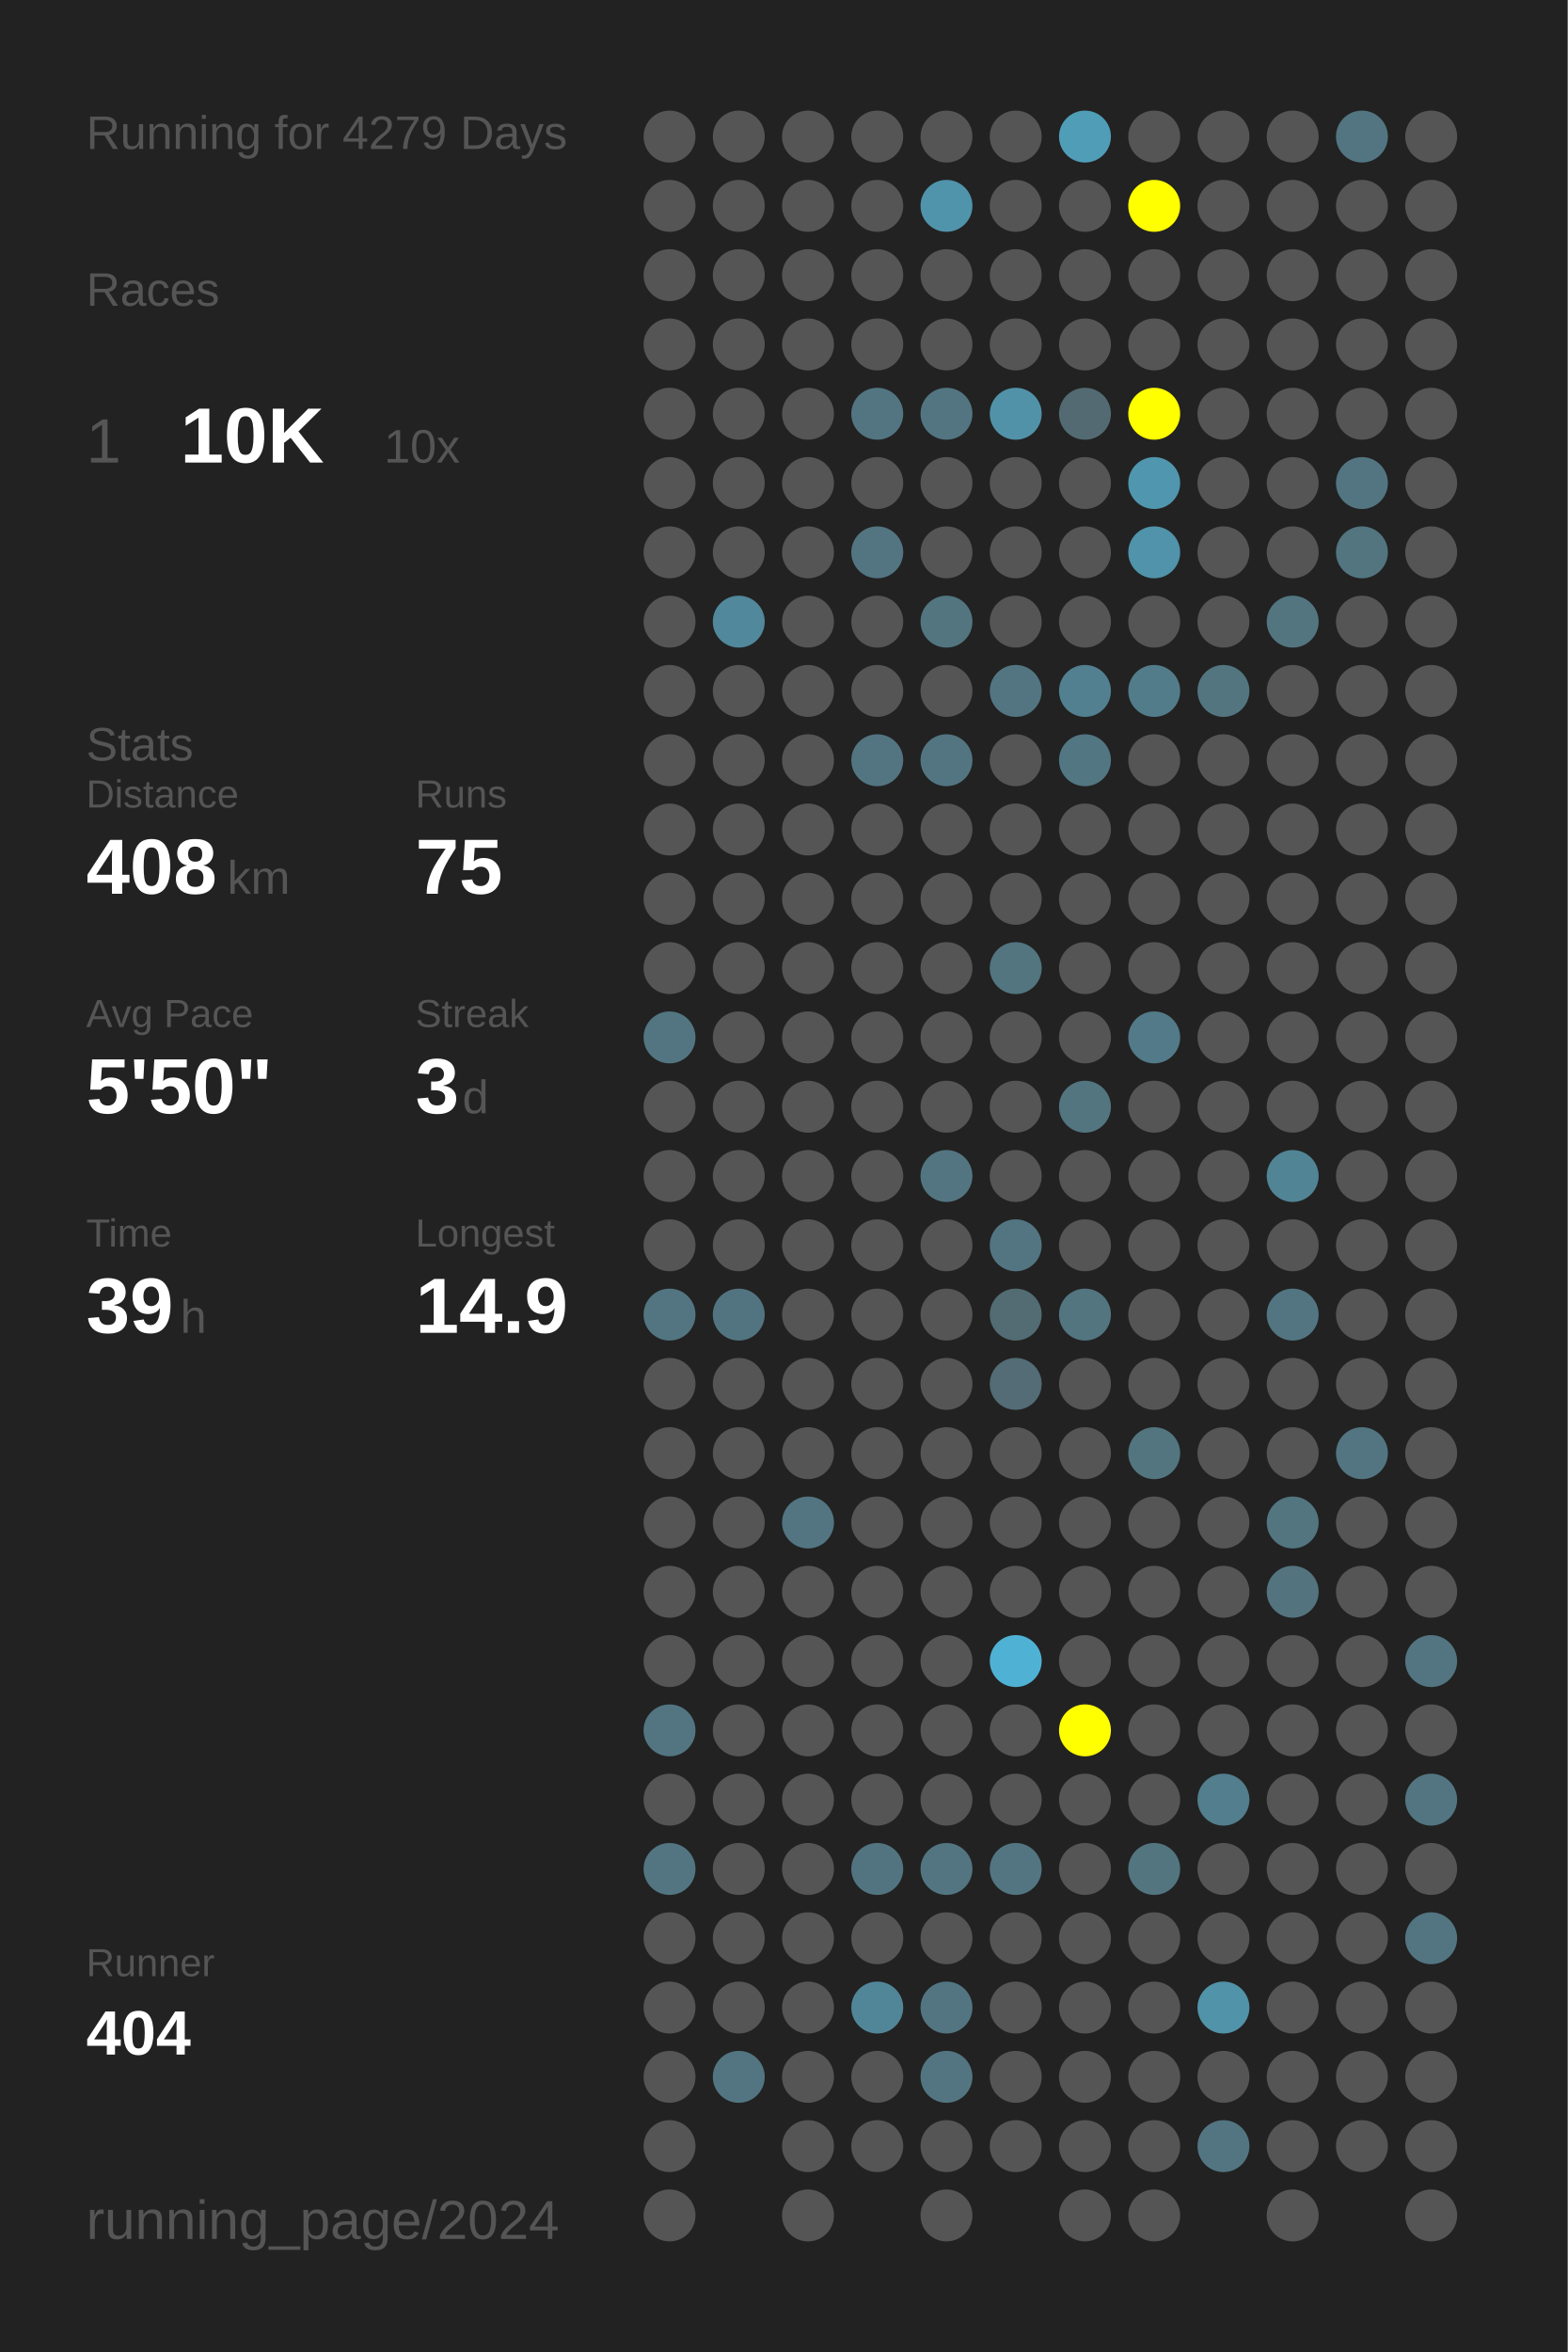
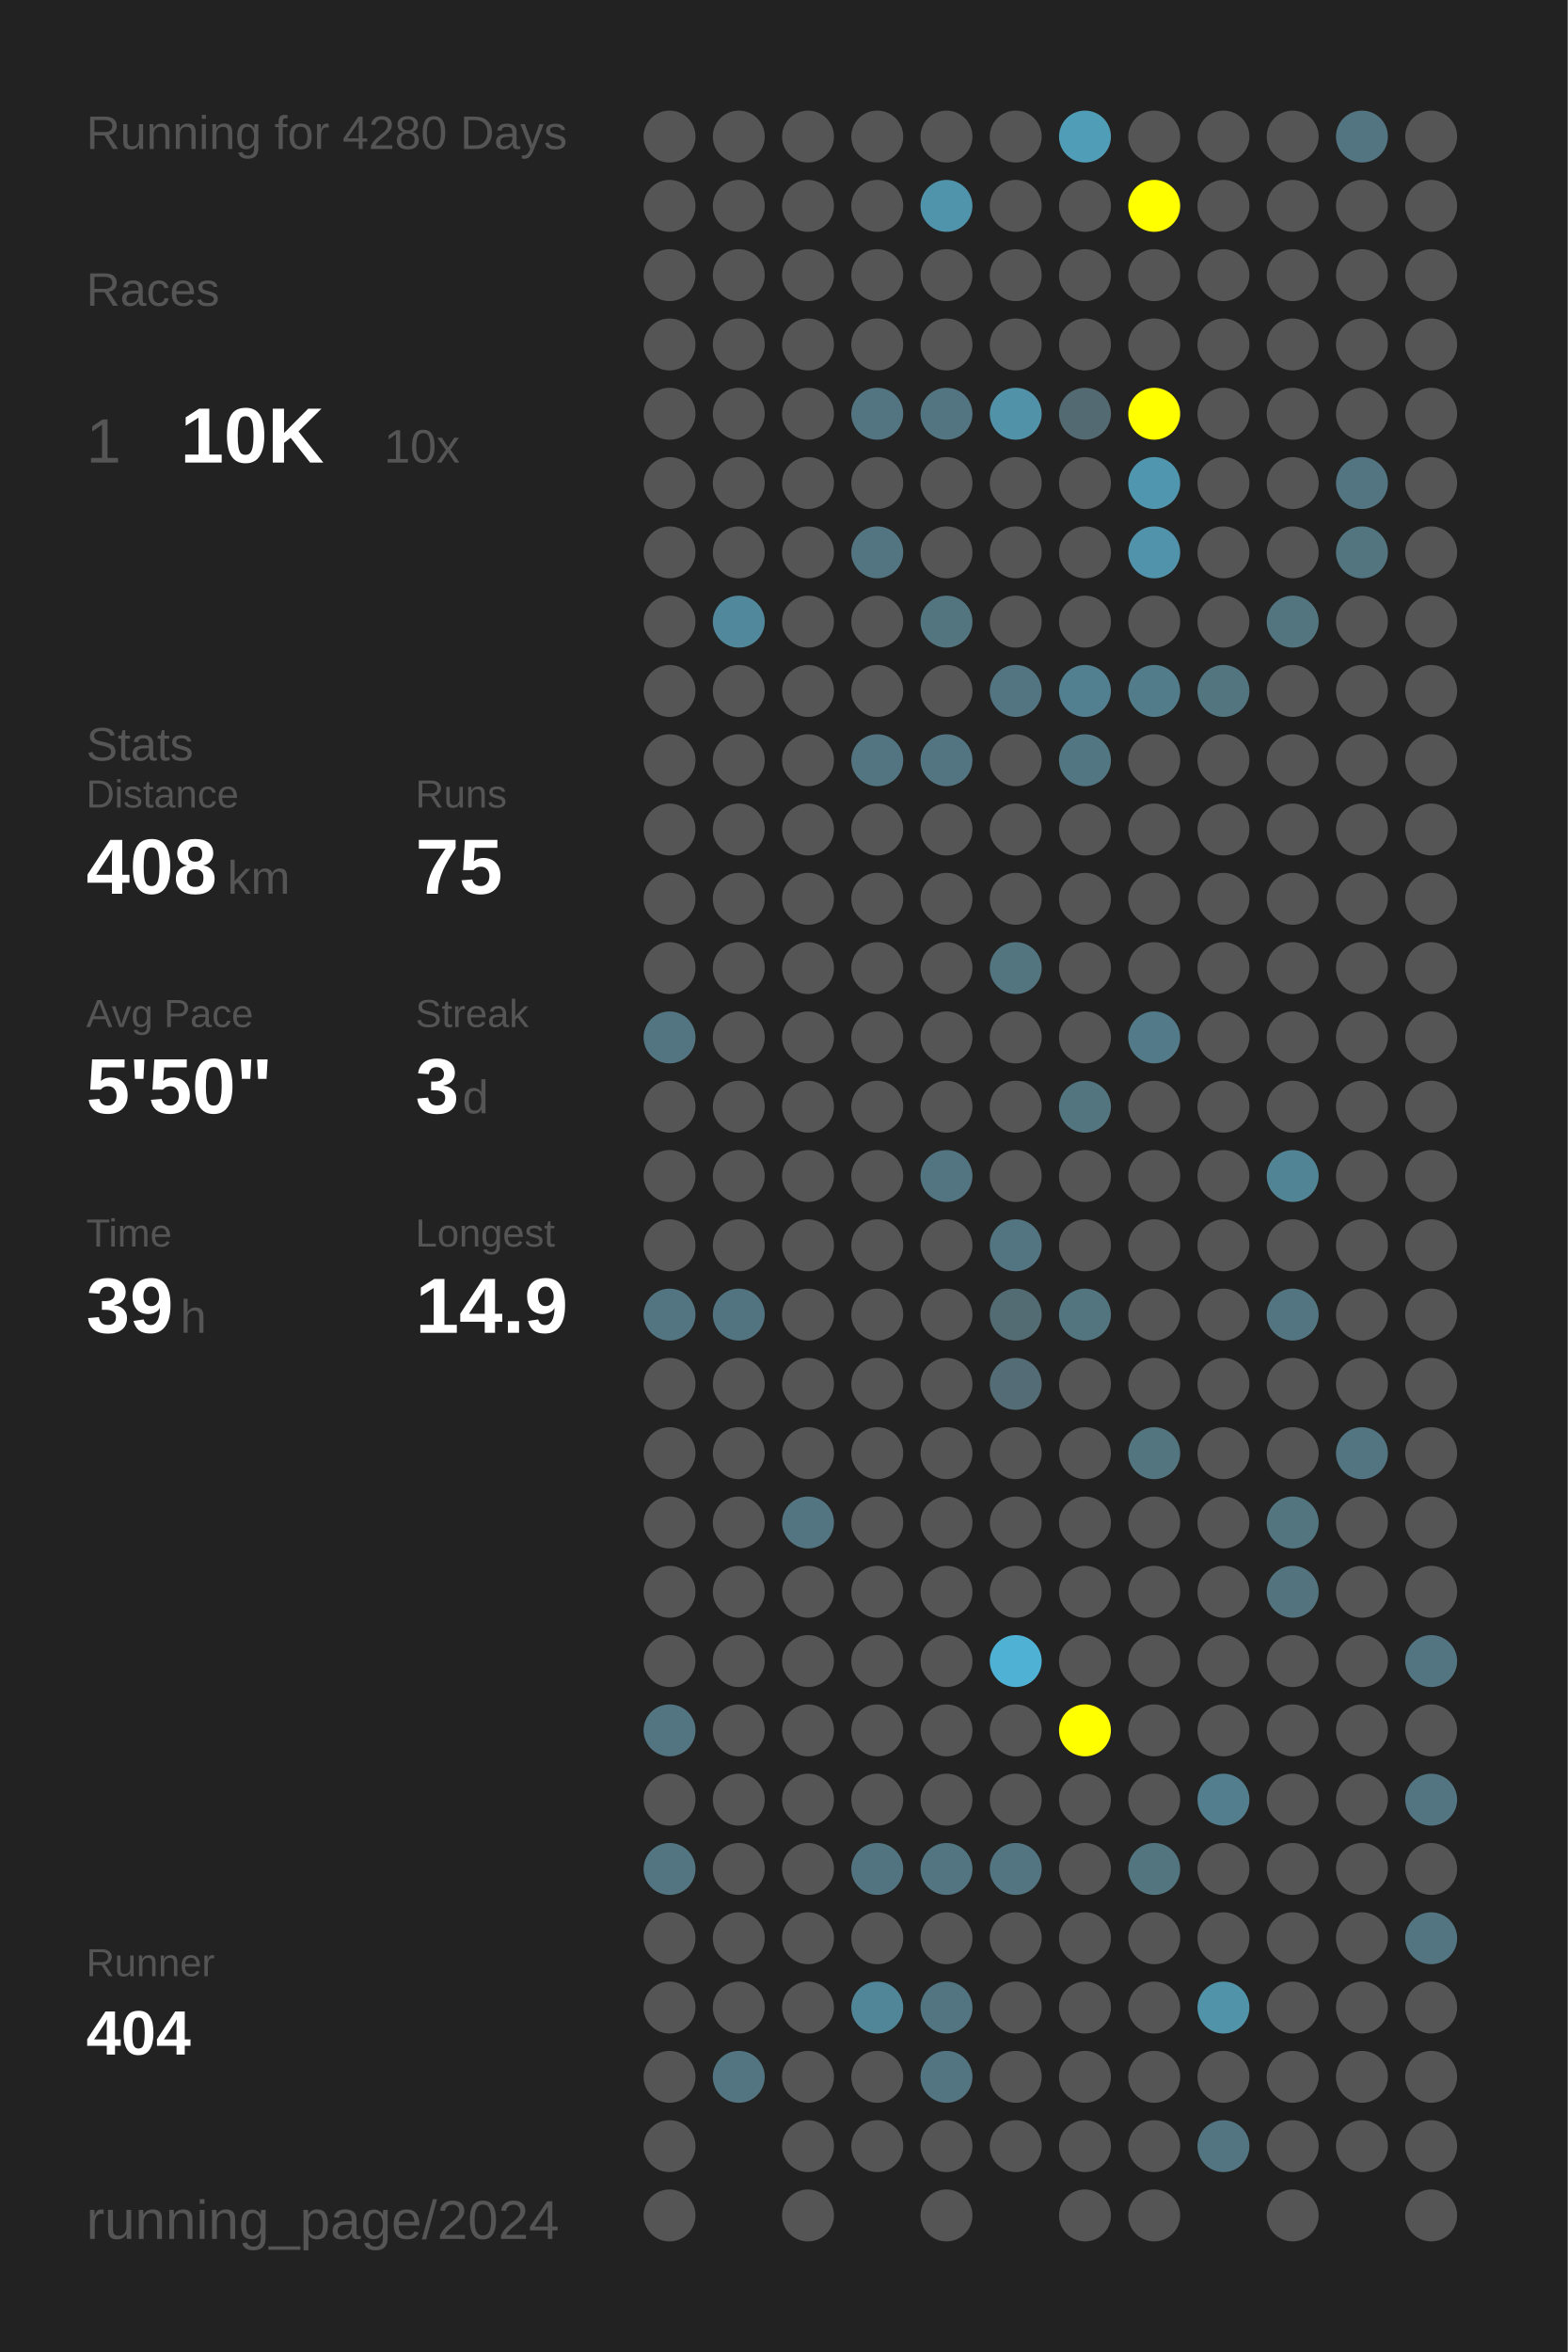
<svg xmlns="http://www.w3.org/2000/svg" baseProfile="full" height="300mm" version="1.1" viewBox="0,0,200,300" width="200mm">
  <defs />
  <rect fill="#222222" height="300" width="200" x="0" y="0" />
-   <text fill="#555555" style="font-size:6px; font-family:Arial;" x="11" y="19">Running for 4279 Days</text>
+   <text fill="#555555" style="font-size:6px; font-family:Arial;" x="11" y="19">Running for 4280 Days</text>
  <text fill="#555555" style="font-size:6px; font-family:Arial;" x="11" y="39">Races</text>
  <text fill="#555555" style="font-size:8px; font-family:Arial;" x="11" y="59">1</text>
  <text fill="#FFFFFF" style="font-size:10px; font-family:Arial; font-weight:bold;" x="23" y="59">10K</text>
  <text fill="#555555" style="font-size:6px; font-family:Arial;" x="49" y="59">10x</text>
  <text fill="#555555" style="font-size:6px; font-family:Arial;" x="11" y="97">Stats</text>
  <text fill="#555555" style="font-size:5px; font-family:Arial;" x="11" y="103">Distance</text>
  <text fill="#FFFFFF" style="font-size:10px; font-family:Arial; font-weight:bold;" x="11" y="114">408</text>
  <text fill="#555555" style="font-size:6px; font-family:Arial;" x="29" y="114">km</text>
  <text fill="#555555" style="font-size:5px; font-family:Arial;" x="53" y="103">Runs</text>
  <text fill="#FFFFFF" style="font-size:10px; font-family:Arial; font-weight:bold;" x="53" y="114">75</text>
  <text fill="#555555" style="font-size:5px; font-family:Arial;" x="11" y="131">Avg Pace</text>
  <text fill="#FFFFFF" style="font-size:10px; font-family:Arial; font-weight:bold;" x="11" y="142">5'50"</text>
  <text fill="#555555" style="font-size:5px; font-family:Arial;" x="53" y="131">Streak</text>
  <text fill="#FFFFFF" style="font-size:10px; font-family:Arial; font-weight:bold;" x="53" y="142">3</text>
  <text fill="#555555" style="font-size:6px; font-family:Arial;" x="59" y="142">d</text>
  <text fill="#555555" style="font-size:5px; font-family:Arial;" x="11" y="159">Time</text>
  <text fill="#FFFFFF" style="font-size:10px; font-family:Arial; font-weight:bold;" x="11" y="170">39</text>
  <text fill="#555555" style="font-size:6px; font-family:Arial;" x="23" y="170">h</text>
  <text fill="#555555" style="font-size:5px; font-family:Arial;" x="53" y="159">Longest</text>
  <text fill="#FFFFFF" style="font-size:10px; font-family:Arial; font-weight:bold;" x="53" y="170">14.9</text>
  <text fill="#555555" style="font-size:5px; font-family:Arial;" x="11" y="252.065">Runner</text>
  <text fill="#FFFFFF" style="font-size:8px; font-family:Arial; font-weight:bold;" x="11" y="262.065">404</text>
  <text fill="#555555" style="font-size:7px; font-family:Arial;" x="11" y="285.581">running_page/2024</text>
  <circle cx="85.417" cy="17.419" fill="#555555" r="3.312" />
  <circle cx="85.417" cy="26.258" fill="#555555" r="3.312" />
  <circle cx="85.417" cy="35.097" fill="#555555" r="3.312" />
  <circle cx="85.417" cy="43.935" fill="#555555" r="3.312" />
  <circle cx="85.417" cy="52.774" fill="#555555" r="3.312" />
  <circle cx="85.417" cy="61.613" fill="#555555" r="3.312" />
  <circle cx="85.417" cy="70.452" fill="#555555" r="3.312" />
  <circle cx="85.417" cy="79.29" fill="#555555" r="3.312" />
  <circle cx="85.417" cy="88.129" fill="#555555" r="3.312" />
  <circle cx="85.417" cy="96.968" fill="#555555" r="3.312" />
  <circle cx="85.417" cy="105.806" fill="#555555" r="3.312" />
  <circle cx="85.417" cy="114.645" fill="#555555" r="3.312" />
  <circle cx="85.417" cy="123.484" fill="#555555" r="3.312" />
  <circle cx="85.417" cy="132.323" fill="#527581" r="3.312" />
  <circle cx="85.417" cy="141.161" fill="#555555" r="3.312" />
  <circle cx="85.417" cy="150" fill="#555555" r="3.312" />
  <circle cx="85.417" cy="158.839" fill="#555555" r="3.312" />
  <circle cx="85.417" cy="167.677" fill="#527581" r="3.312" />
  <circle cx="85.417" cy="176.516" fill="#555555" r="3.312" />
  <circle cx="85.417" cy="185.355" fill="#555555" r="3.312" />
  <circle cx="85.417" cy="194.194" fill="#555555" r="3.312" />
  <circle cx="85.417" cy="203.032" fill="#555555" r="3.312" />
  <circle cx="85.417" cy="211.871" fill="#555555" r="3.312" />
  <circle cx="85.417" cy="220.71" fill="#527581" r="3.312" />
  <circle cx="85.417" cy="229.548" fill="#555555" r="3.312" />
  <circle cx="85.417" cy="238.387" fill="#527581" r="3.312" />
  <circle cx="85.417" cy="247.226" fill="#555555" r="3.312" />
  <circle cx="85.417" cy="256.065" fill="#555555" r="3.312" />
  <circle cx="85.417" cy="264.903" fill="#555555" r="3.312" />
  <circle cx="85.417" cy="273.742" fill="#555555" r="3.312" />
  <circle cx="85.417" cy="282.581" fill="#555555" r="3.312" />
  <circle cx="94.25" cy="17.419" fill="#555555" r="3.312" />
  <circle cx="94.25" cy="26.258" fill="#555555" r="3.312" />
  <circle cx="94.25" cy="35.097" fill="#555555" r="3.312" />
  <circle cx="94.25" cy="43.935" fill="#555555" r="3.312" />
  <circle cx="94.25" cy="52.774" fill="#555555" r="3.312" />
  <circle cx="94.25" cy="61.613" fill="#555555" r="3.312" />
  <circle cx="94.25" cy="70.452" fill="#555555" r="3.312" />
  <circle cx="94.25" cy="79.29" fill="#51889b" r="3.312" />
  <circle cx="94.25" cy="88.129" fill="#555555" r="3.312" />
  <circle cx="94.25" cy="96.968" fill="#555555" r="3.312" />
  <circle cx="94.25" cy="105.806" fill="#555555" r="3.312" />
  <circle cx="94.25" cy="114.645" fill="#555555" r="3.312" />
  <circle cx="94.25" cy="123.484" fill="#555555" r="3.312" />
  <circle cx="94.25" cy="132.323" fill="#555555" r="3.312" />
  <circle cx="94.25" cy="141.161" fill="#555555" r="3.312" />
  <circle cx="94.25" cy="150" fill="#555555" r="3.312" />
  <circle cx="94.25" cy="158.839" fill="#555555" r="3.312" />
  <circle cx="94.25" cy="167.677" fill="#527480" r="3.312" />
  <circle cx="94.25" cy="176.516" fill="#555555" r="3.312" />
  <circle cx="94.25" cy="185.355" fill="#555555" r="3.312" />
  <circle cx="94.25" cy="194.194" fill="#555555" r="3.312" />
  <circle cx="94.25" cy="203.032" fill="#555555" r="3.312" />
  <circle cx="94.25" cy="211.871" fill="#555555" r="3.312" />
  <circle cx="94.25" cy="220.71" fill="#555555" r="3.312" />
  <circle cx="94.25" cy="229.548" fill="#555555" r="3.312" />
  <circle cx="94.25" cy="238.387" fill="#555555" r="3.312" />
  <circle cx="94.25" cy="247.226" fill="#555555" r="3.312" />
  <circle cx="94.25" cy="256.065" fill="#555555" r="3.312" />
  <circle cx="94.25" cy="264.903" fill="#527581" r="3.312" />
  <circle cx="103.083" cy="17.419" fill="#555555" r="3.312" />
  <circle cx="103.083" cy="26.258" fill="#555555" r="3.312" />
  <circle cx="103.083" cy="35.097" fill="#555555" r="3.312" />
  <circle cx="103.083" cy="43.935" fill="#555555" r="3.312" />
  <circle cx="103.083" cy="52.774" fill="#555555" r="3.312" />
  <circle cx="103.083" cy="61.613" fill="#555555" r="3.312" />
  <circle cx="103.083" cy="70.452" fill="#555555" r="3.312" />
  <circle cx="103.083" cy="79.29" fill="#555555" r="3.312" />
  <circle cx="103.083" cy="88.129" fill="#555555" r="3.312" />
  <circle cx="103.083" cy="96.968" fill="#555555" r="3.312" />
  <circle cx="103.083" cy="105.806" fill="#555555" r="3.312" />
  <circle cx="103.083" cy="114.645" fill="#555555" r="3.312" />
  <circle cx="103.083" cy="123.484" fill="#555555" r="3.312" />
  <circle cx="103.083" cy="132.323" fill="#555555" r="3.312" />
  <circle cx="103.083" cy="141.161" fill="#555555" r="3.312" />
  <circle cx="103.083" cy="150" fill="#555555" r="3.312" />
  <circle cx="103.083" cy="158.839" fill="#555555" r="3.312" />
  <circle cx="103.083" cy="167.677" fill="#555555" r="3.312" />
  <circle cx="103.083" cy="176.516" fill="#555555" r="3.312" />
  <circle cx="103.083" cy="185.355" fill="#555555" r="3.312" />
  <circle cx="103.083" cy="194.194" fill="#527581" r="3.312" />
  <circle cx="103.083" cy="203.032" fill="#555555" r="3.312" />
  <circle cx="103.083" cy="211.871" fill="#555555" r="3.312" />
  <circle cx="103.083" cy="220.71" fill="#555555" r="3.312" />
  <circle cx="103.083" cy="229.548" fill="#555555" r="3.312" />
  <circle cx="103.083" cy="238.387" fill="#555555" r="3.312" />
  <circle cx="103.083" cy="247.226" fill="#555555" r="3.312" />
  <circle cx="103.083" cy="256.065" fill="#555555" r="3.312" />
  <circle cx="103.083" cy="264.903" fill="#555555" r="3.312" />
  <circle cx="103.083" cy="273.742" fill="#555555" r="3.312" />
  <circle cx="103.083" cy="282.581" fill="#555555" r="3.312" />
  <circle cx="111.917" cy="17.419" fill="#555555" r="3.312" />
  <circle cx="111.917" cy="26.258" fill="#555555" r="3.312" />
  <circle cx="111.917" cy="35.097" fill="#555555" r="3.312" />
  <circle cx="111.917" cy="43.935" fill="#555555" r="3.312" />
  <circle cx="111.917" cy="52.774" fill="#527581" r="3.312" />
  <circle cx="111.917" cy="61.613" fill="#555555" r="3.312" />
  <circle cx="111.917" cy="70.452" fill="#527581" r="3.312" />
  <circle cx="111.917" cy="79.29" fill="#555555" r="3.312" />
  <circle cx="111.917" cy="88.129" fill="#555555" r="3.312" />
  <circle cx="111.917" cy="96.968" fill="#527581" r="3.312" />
  <circle cx="111.917" cy="105.806" fill="#555555" r="3.312" />
  <circle cx="111.917" cy="114.645" fill="#555555" r="3.312" />
  <circle cx="111.917" cy="123.484" fill="#555555" r="3.312" />
  <circle cx="111.917" cy="132.323" fill="#555555" r="3.312" />
  <circle cx="111.917" cy="141.161" fill="#555555" r="3.312" />
  <circle cx="111.917" cy="150" fill="#555555" r="3.312" />
  <circle cx="111.917" cy="158.839" fill="#555555" r="3.312" />
  <circle cx="111.917" cy="167.677" fill="#555555" r="3.312" />
  <circle cx="111.917" cy="176.516" fill="#555555" r="3.312" />
  <circle cx="111.917" cy="185.355" fill="#555555" r="3.312" />
  <circle cx="111.917" cy="194.194" fill="#555555" r="3.312" />
  <circle cx="111.917" cy="203.032" fill="#555555" r="3.312" />
  <circle cx="111.917" cy="211.871" fill="#555555" r="3.312" />
  <circle cx="111.917" cy="220.71" fill="#555555" r="3.312" />
  <circle cx="111.917" cy="229.548" fill="#555555" r="3.312" />
  <circle cx="111.917" cy="238.387" fill="#527480" r="3.312" />
  <circle cx="111.917" cy="247.226" fill="#555555" r="3.312" />
  <circle cx="111.917" cy="256.065" fill="#518698" r="3.312" />
  <circle cx="111.917" cy="264.903" fill="#555555" r="3.312" />
  <circle cx="111.917" cy="273.742" fill="#555555" r="3.312" />
  <circle cx="120.75" cy="17.419" fill="#555555" r="3.312" />
  <circle cx="120.75" cy="26.258" fill="#5094ab" r="3.312" />
  <circle cx="120.75" cy="35.097" fill="#555555" r="3.312" />
  <circle cx="120.75" cy="43.935" fill="#555555" r="3.312" />
  <circle cx="120.75" cy="52.774" fill="#527581" r="3.312" />
  <circle cx="120.75" cy="61.613" fill="#555555" r="3.312" />
  <circle cx="120.75" cy="70.452" fill="#555555" r="3.312" />
  <circle cx="120.75" cy="79.29" fill="#527580" r="3.312" />
  <circle cx="120.75" cy="88.129" fill="#555555" r="3.312" />
  <circle cx="120.75" cy="96.968" fill="#527581" r="3.312" />
  <circle cx="120.75" cy="105.806" fill="#555555" r="3.312" />
  <circle cx="120.75" cy="114.645" fill="#555555" r="3.312" />
  <circle cx="120.75" cy="123.484" fill="#555555" r="3.312" />
  <circle cx="120.75" cy="132.323" fill="#555555" r="3.312" />
  <circle cx="120.75" cy="141.161" fill="#555555" r="3.312" />
  <circle cx="120.75" cy="150" fill="#527581" r="3.312" />
  <circle cx="120.75" cy="158.839" fill="#555555" r="3.312" />
  <circle cx="120.75" cy="167.677" fill="#555555" r="3.312" />
  <circle cx="120.75" cy="176.516" fill="#555555" r="3.312" />
  <circle cx="120.75" cy="185.355" fill="#555555" r="3.312" />
  <circle cx="120.75" cy="194.194" fill="#555555" r="3.312" />
  <circle cx="120.75" cy="203.032" fill="#555555" r="3.312" />
  <circle cx="120.75" cy="211.871" fill="#555555" r="3.312" />
  <circle cx="120.75" cy="220.71" fill="#555555" r="3.312" />
  <circle cx="120.75" cy="229.548" fill="#555555" r="3.312" />
  <circle cx="120.75" cy="238.387" fill="#527581" r="3.312" />
  <circle cx="120.75" cy="247.226" fill="#555555" r="3.312" />
  <circle cx="120.75" cy="256.065" fill="#527581" r="3.312" />
  <circle cx="120.75" cy="264.903" fill="#527581" r="3.312" />
  <circle cx="120.75" cy="273.742" fill="#555555" r="3.312" />
  <circle cx="120.75" cy="282.581" fill="#555555" r="3.312" />
  <circle cx="129.583" cy="17.419" fill="#555555" r="3.312" />
  <circle cx="129.583" cy="26.258" fill="#555555" r="3.312" />
  <circle cx="129.583" cy="35.097" fill="#555555" r="3.312" />
  <circle cx="129.583" cy="43.935" fill="#555555" r="3.312" />
  <circle cx="129.583" cy="52.774" fill="#5192a9" r="3.312" />
  <circle cx="129.583" cy="61.613" fill="#555555" r="3.312" />
  <circle cx="129.583" cy="70.452" fill="#555555" r="3.312" />
  <circle cx="129.583" cy="79.29" fill="#555555" r="3.312" />
  <circle cx="129.583" cy="88.129" fill="#527581" r="3.312" />
  <circle cx="129.583" cy="96.968" fill="#555555" r="3.312" />
  <circle cx="129.583" cy="105.806" fill="#555555" r="3.312" />
  <circle cx="129.583" cy="114.645" fill="#555555" r="3.312" />
  <circle cx="129.583" cy="123.484" fill="#527580" r="3.312" />
  <circle cx="129.583" cy="132.323" fill="#555555" r="3.312" />
  <circle cx="129.583" cy="141.161" fill="#555555" r="3.312" />
  <circle cx="129.583" cy="150" fill="#555555" r="3.312" />
  <circle cx="129.583" cy="158.839" fill="#527581" r="3.312" />
  <circle cx="129.583" cy="167.677" fill="#536b73" r="3.312" />
  <circle cx="129.583" cy="176.516" fill="#536c75" r="3.312" />
  <circle cx="129.583" cy="185.355" fill="#555555" r="3.312" />
  <circle cx="129.583" cy="194.194" fill="#555555" r="3.312" />
  <circle cx="129.583" cy="203.032" fill="#555555" r="3.312" />
  <circle cx="129.583" cy="211.871" fill="#4fb2d4" r="3.312" />
  <circle cx="129.583" cy="220.71" fill="#555555" r="3.312" />
  <circle cx="129.583" cy="229.548" fill="#555555" r="3.312" />
  <circle cx="129.583" cy="238.387" fill="#527581" r="3.312" />
  <circle cx="129.583" cy="247.226" fill="#555555" r="3.312" />
  <circle cx="129.583" cy="256.065" fill="#555555" r="3.312" />
  <circle cx="129.583" cy="264.903" fill="#555555" r="3.312" />
  <circle cx="129.583" cy="273.742" fill="#555555" r="3.312" />
  <circle cx="138.417" cy="17.419" fill="#509db7" r="3.312" />
  <circle cx="138.417" cy="26.258" fill="#555555" r="3.312" />
  <circle cx="138.417" cy="35.097" fill="#555555" r="3.312" />
  <circle cx="138.417" cy="43.935" fill="#555555" r="3.312" />
  <circle cx="138.417" cy="52.774" fill="#536a72" r="3.312" />
  <circle cx="138.417" cy="61.613" fill="#555555" r="3.312" />
  <circle cx="138.417" cy="70.452" fill="#555555" r="3.312" />
  <circle cx="138.417" cy="79.29" fill="#555555" r="3.312" />
  <circle cx="138.417" cy="88.129" fill="#528090" r="3.312" />
  <circle cx="138.417" cy="96.968" fill="#527682" r="3.312" />
  <circle cx="138.417" cy="105.806" fill="#555555" r="3.312" />
  <circle cx="138.417" cy="114.645" fill="#555555" r="3.312" />
  <circle cx="138.417" cy="123.484" fill="#555555" r="3.312" />
  <circle cx="138.417" cy="132.323" fill="#555555" r="3.312" />
  <circle cx="138.417" cy="141.161" fill="#527580" r="3.312" />
  <circle cx="138.417" cy="150" fill="#555555" r="3.312" />
  <circle cx="138.417" cy="158.839" fill="#555555" r="3.312" />
  <circle cx="138.417" cy="167.677" fill="#527580" r="3.312" />
  <circle cx="138.417" cy="176.516" fill="#555555" r="3.312" />
  <circle cx="138.417" cy="185.355" fill="#555555" r="3.312" />
  <circle cx="138.417" cy="194.194" fill="#555555" r="3.312" />
  <circle cx="138.417" cy="203.032" fill="#555555" r="3.312" />
  <circle cx="138.417" cy="211.871" fill="#555555" r="3.312" />
  <circle cx="138.417" cy="220.71" fill="#FFFF00" r="3.312" />
  <circle cx="138.417" cy="229.548" fill="#555555" r="3.312" />
  <circle cx="138.417" cy="238.387" fill="#555555" r="3.312" />
  <circle cx="138.417" cy="247.226" fill="#555555" r="3.312" />
  <circle cx="138.417" cy="256.065" fill="#555555" r="3.312" />
  <circle cx="138.417" cy="264.903" fill="#555555" r="3.312" />
  <circle cx="138.417" cy="273.742" fill="#555555" r="3.312" />
  <circle cx="138.417" cy="282.581" fill="#555555" r="3.312" />
  <circle cx="147.25" cy="17.419" fill="#555555" r="3.312" />
  <circle cx="147.25" cy="26.258" fill="#FFFF00" r="3.312" />
  <circle cx="147.25" cy="35.097" fill="#555555" r="3.312" />
  <circle cx="147.25" cy="43.935" fill="#555555" r="3.312" />
  <circle cx="147.25" cy="52.774" fill="#FFFF00" r="3.312" />
  <circle cx="147.25" cy="61.613" fill="#5096ae" r="3.312" />
  <circle cx="147.25" cy="70.452" fill="#5093aa" r="3.312" />
  <circle cx="147.25" cy="79.29" fill="#555555" r="3.312" />
  <circle cx="147.25" cy="88.129" fill="#527c8a" r="3.312" />
  <circle cx="147.25" cy="96.968" fill="#555555" r="3.312" />
  <circle cx="147.25" cy="105.806" fill="#555555" r="3.312" />
  <circle cx="147.25" cy="114.645" fill="#555555" r="3.312" />
  <circle cx="147.25" cy="123.484" fill="#555555" r="3.312" />
  <circle cx="147.25" cy="132.323" fill="#527a88" r="3.312" />
  <circle cx="147.25" cy="141.161" fill="#555555" r="3.312" />
  <circle cx="147.25" cy="150" fill="#555555" r="3.312" />
  <circle cx="147.25" cy="158.839" fill="#555555" r="3.312" />
  <circle cx="147.25" cy="167.677" fill="#555555" r="3.312" />
  <circle cx="147.25" cy="176.516" fill="#555555" r="3.312" />
  <circle cx="147.25" cy="185.355" fill="#527580" r="3.312" />
  <circle cx="147.25" cy="194.194" fill="#555555" r="3.312" />
  <circle cx="147.25" cy="203.032" fill="#555555" r="3.312" />
  <circle cx="147.25" cy="211.871" fill="#555555" r="3.312" />
  <circle cx="147.25" cy="220.71" fill="#555555" r="3.312" />
  <circle cx="147.25" cy="229.548" fill="#555555" r="3.312" />
  <circle cx="147.25" cy="238.387" fill="#527580" r="3.312" />
  <circle cx="147.25" cy="247.226" fill="#555555" r="3.312" />
  <circle cx="147.25" cy="256.065" fill="#555555" r="3.312" />
  <circle cx="147.25" cy="264.903" fill="#555555" r="3.312" />
  <circle cx="147.25" cy="273.742" fill="#555555" r="3.312" />
  <circle cx="147.25" cy="282.581" fill="#555555" r="3.312" />
  <circle cx="156.083" cy="17.419" fill="#555555" r="3.312" />
  <circle cx="156.083" cy="26.258" fill="#555555" r="3.312" />
  <circle cx="156.083" cy="35.097" fill="#555555" r="3.312" />
  <circle cx="156.083" cy="43.935" fill="#555555" r="3.312" />
  <circle cx="156.083" cy="52.774" fill="#555555" r="3.312" />
  <circle cx="156.083" cy="61.613" fill="#555555" r="3.312" />
  <circle cx="156.083" cy="70.452" fill="#555555" r="3.312" />
  <circle cx="156.083" cy="79.29" fill="#555555" r="3.312" />
  <circle cx="156.083" cy="88.129" fill="#527580" r="3.312" />
  <circle cx="156.083" cy="96.968" fill="#555555" r="3.312" />
  <circle cx="156.083" cy="105.806" fill="#555555" r="3.312" />
  <circle cx="156.083" cy="114.645" fill="#555555" r="3.312" />
  <circle cx="156.083" cy="123.484" fill="#555555" r="3.312" />
  <circle cx="156.083" cy="132.323" fill="#555555" r="3.312" />
  <circle cx="156.083" cy="141.161" fill="#555555" r="3.312" />
  <circle cx="156.083" cy="150" fill="#555555" r="3.312" />
  <circle cx="156.083" cy="158.839" fill="#555555" r="3.312" />
  <circle cx="156.083" cy="167.677" fill="#555555" r="3.312" />
  <circle cx="156.083" cy="176.516" fill="#555555" r="3.312" />
  <circle cx="156.083" cy="185.355" fill="#555555" r="3.312" />
  <circle cx="156.083" cy="194.194" fill="#555555" r="3.312" />
  <circle cx="156.083" cy="203.032" fill="#555555" r="3.312" />
  <circle cx="156.083" cy="211.871" fill="#555555" r="3.312" />
  <circle cx="156.083" cy="220.71" fill="#555555" r="3.312" />
  <circle cx="156.083" cy="229.548" fill="#527e8d" r="3.312" />
  <circle cx="156.083" cy="238.387" fill="#555555" r="3.312" />
  <circle cx="156.083" cy="247.226" fill="#555555" r="3.312" />
  <circle cx="156.083" cy="256.065" fill="#5193a9" r="3.312" />
  <circle cx="156.083" cy="264.903" fill="#555555" r="3.312" />
  <circle cx="156.083" cy="273.742" fill="#527581" r="3.312" />
  <circle cx="164.917" cy="17.419" fill="#555555" r="3.312" />
  <circle cx="164.917" cy="26.258" fill="#555555" r="3.312" />
  <circle cx="164.917" cy="35.097" fill="#555555" r="3.312" />
  <circle cx="164.917" cy="43.935" fill="#555555" r="3.312" />
  <circle cx="164.917" cy="52.774" fill="#555555" r="3.312" />
  <circle cx="164.917" cy="61.613" fill="#555555" r="3.312" />
  <circle cx="164.917" cy="70.452" fill="#555555" r="3.312" />
  <circle cx="164.917" cy="79.29" fill="#527580" r="3.312" />
  <circle cx="164.917" cy="88.129" fill="#555555" r="3.312" />
  <circle cx="164.917" cy="96.968" fill="#555555" r="3.312" />
  <circle cx="164.917" cy="105.806" fill="#555555" r="3.312" />
  <circle cx="164.917" cy="114.645" fill="#555555" r="3.312" />
  <circle cx="164.917" cy="123.484" fill="#555555" r="3.312" />
  <circle cx="164.917" cy="132.323" fill="#555555" r="3.312" />
  <circle cx="164.917" cy="141.161" fill="#555555" r="3.312" />
  <circle cx="164.917" cy="150" fill="#518495" r="3.312" />
  <circle cx="164.917" cy="158.839" fill="#555555" r="3.312" />
  <circle cx="164.917" cy="167.677" fill="#527581" r="3.312" />
  <circle cx="164.917" cy="176.516" fill="#555555" r="3.312" />
  <circle cx="164.917" cy="185.355" fill="#555555" r="3.312" />
  <circle cx="164.917" cy="194.194" fill="#527580" r="3.312" />
  <circle cx="164.917" cy="203.032" fill="#53737e" r="3.312" />
  <circle cx="164.917" cy="211.871" fill="#555555" r="3.312" />
  <circle cx="164.917" cy="220.71" fill="#555555" r="3.312" />
  <circle cx="164.917" cy="229.548" fill="#555555" r="3.312" />
  <circle cx="164.917" cy="238.387" fill="#555555" r="3.312" />
  <circle cx="164.917" cy="247.226" fill="#555555" r="3.312" />
  <circle cx="164.917" cy="256.065" fill="#555555" r="3.312" />
  <circle cx="164.917" cy="264.903" fill="#555555" r="3.312" />
  <circle cx="164.917" cy="273.742" fill="#555555" r="3.312" />
  <circle cx="164.917" cy="282.581" fill="#555555" r="3.312" />
  <circle cx="173.75" cy="17.419" fill="#527581" r="3.312" />
  <circle cx="173.75" cy="26.258" fill="#555555" r="3.312" />
  <circle cx="173.75" cy="35.097" fill="#555555" r="3.312" />
  <circle cx="173.75" cy="43.935" fill="#555555" r="3.312" />
  <circle cx="173.75" cy="52.774" fill="#555555" r="3.312" />
  <circle cx="173.75" cy="61.613" fill="#527581" r="3.312" />
  <circle cx="173.75" cy="70.452" fill="#527580" r="3.312" />
  <circle cx="173.75" cy="79.29" fill="#555555" r="3.312" />
  <circle cx="173.75" cy="88.129" fill="#555555" r="3.312" />
  <circle cx="173.75" cy="96.968" fill="#555555" r="3.312" />
  <circle cx="173.75" cy="105.806" fill="#555555" r="3.312" />
  <circle cx="173.75" cy="114.645" fill="#555555" r="3.312" />
  <circle cx="173.75" cy="123.484" fill="#555555" r="3.312" />
  <circle cx="173.75" cy="132.323" fill="#555555" r="3.312" />
  <circle cx="173.75" cy="141.161" fill="#555555" r="3.312" />
  <circle cx="173.75" cy="150" fill="#555555" r="3.312" />
  <circle cx="173.75" cy="158.839" fill="#555555" r="3.312" />
  <circle cx="173.75" cy="167.677" fill="#555555" r="3.312" />
  <circle cx="173.75" cy="176.516" fill="#555555" r="3.312" />
  <circle cx="173.75" cy="185.355" fill="#527581" r="3.312" />
  <circle cx="173.75" cy="194.194" fill="#555555" r="3.312" />
  <circle cx="173.75" cy="203.032" fill="#555555" r="3.312" />
  <circle cx="173.75" cy="211.871" fill="#555555" r="3.312" />
  <circle cx="173.75" cy="220.71" fill="#555555" r="3.312" />
  <circle cx="173.75" cy="229.548" fill="#555555" r="3.312" />
  <circle cx="173.75" cy="238.387" fill="#555555" r="3.312" />
  <circle cx="173.75" cy="247.226" fill="#555555" r="3.312" />
  <circle cx="173.75" cy="256.065" fill="#555555" r="3.312" />
  <circle cx="173.75" cy="264.903" fill="#555555" r="3.312" />
  <circle cx="173.75" cy="273.742" fill="#555555" r="3.312" />
  <circle cx="182.583" cy="17.419" fill="#555555" r="3.312" />
  <circle cx="182.583" cy="26.258" fill="#555555" r="3.312" />
  <circle cx="182.583" cy="35.097" fill="#555555" r="3.312" />
  <circle cx="182.583" cy="43.935" fill="#555555" r="3.312" />
  <circle cx="182.583" cy="52.774" fill="#555555" r="3.312" />
  <circle cx="182.583" cy="61.613" fill="#555555" r="3.312" />
  <circle cx="182.583" cy="70.452" fill="#555555" r="3.312" />
  <circle cx="182.583" cy="79.29" fill="#555555" r="3.312" />
  <circle cx="182.583" cy="88.129" fill="#555555" r="3.312" />
  <circle cx="182.583" cy="96.968" fill="#555555" r="3.312" />
  <circle cx="182.583" cy="105.806" fill="#555555" r="3.312" />
  <circle cx="182.583" cy="114.645" fill="#555555" r="3.312" />
  <circle cx="182.583" cy="123.484" fill="#555555" r="3.312" />
  <circle cx="182.583" cy="132.323" fill="#555555" r="3.312" />
  <circle cx="182.583" cy="141.161" fill="#555555" r="3.312" />
  <circle cx="182.583" cy="150" fill="#555555" r="3.312" />
  <circle cx="182.583" cy="158.839" fill="#555555" r="3.312" />
  <circle cx="182.583" cy="167.677" fill="#555555" r="3.312" />
  <circle cx="182.583" cy="176.516" fill="#555555" r="3.312" />
  <circle cx="182.583" cy="185.355" fill="#555555" r="3.312" />
  <circle cx="182.583" cy="194.194" fill="#555555" r="3.312" />
  <circle cx="182.583" cy="203.032" fill="#555555" r="3.312" />
  <circle cx="182.583" cy="211.871" fill="#527581" r="3.312" />
  <circle cx="182.583" cy="220.71" fill="#555555" r="3.312" />
  <circle cx="182.583" cy="229.548" fill="#527581" r="3.312" />
  <circle cx="182.583" cy="238.387" fill="#555555" r="3.312" />
  <circle cx="182.583" cy="247.226" fill="#527581" r="3.312" />
  <circle cx="182.583" cy="256.065" fill="#555555" r="3.312" />
  <circle cx="182.583" cy="264.903" fill="#555555" r="3.312" />
  <circle cx="182.583" cy="273.742" fill="#555555" r="3.312" />
  <circle cx="182.583" cy="282.581" fill="#555555" r="3.312" />
</svg>
